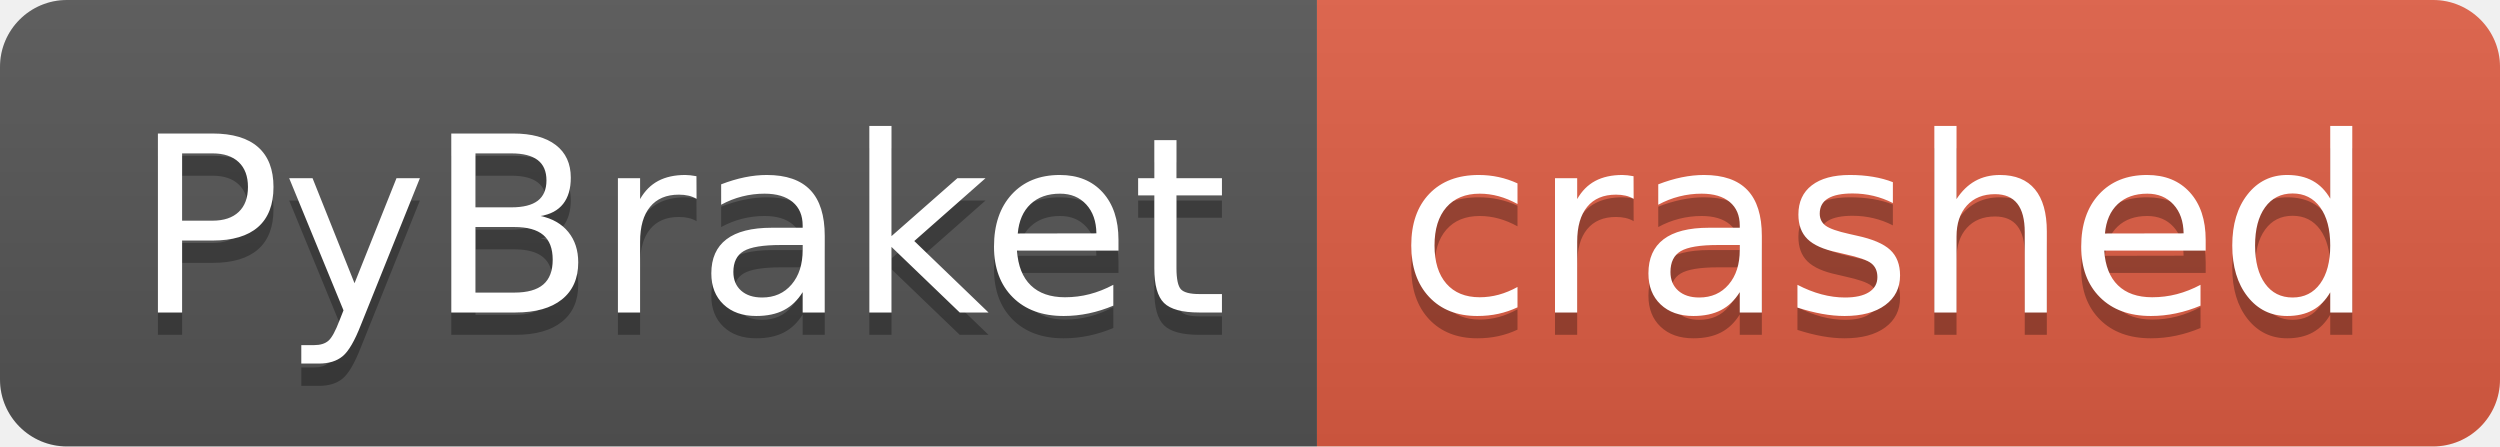
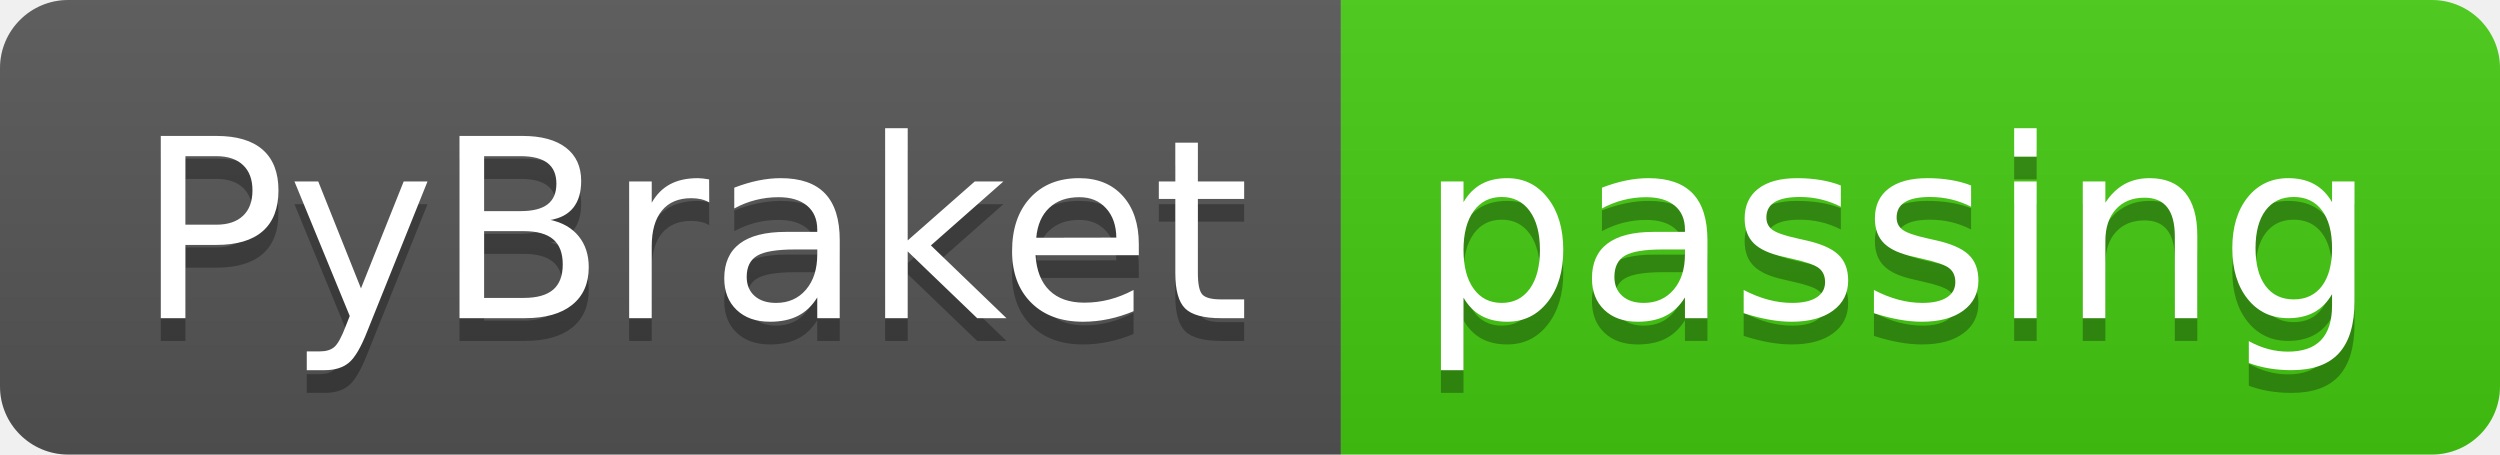
- <svg xmlns="http://www.w3.org/2000/svg" width="112" height="20" role="img" aria-label="PyBraket: crashed">
+ <svg xmlns="http://www.w3.org/2000/svg" width="110" height="20" role="img" aria-label="PyBraket: passing">
  <linearGradient id="s" x2="0" y2="100%">
    <stop offset="0" stop-color="#bbb" stop-opacity=".1" />
    <stop offset="1" stop-opacity=".1" />
  </linearGradient>
  <clipPath id="r">
-     <rect width="112" height="20" rx="3" fill="#fff" />
+     <rect width="110" height="20" rx="3" fill="#fff" />
  </clipPath>
  <g clip-path="url(#r)">
    <rect width="59" height="20" fill="#555" />
-     <rect x="59" width="53" height="20" fill="#e05d44" />
-     <rect width="112" height="20" fill="url(#s)" />
+     <rect x="59" width="51" height="20" fill="#4c1" />
+     <rect width="110" height="20" fill="url(#s)" />
  </g>
  <g fill="#fff" text-anchor="middle" font-family="Verdana,Geneva,DejaVu Sans,sans-serif" text-rendering="geometricPrecision" font-size="110">
    <text aria-hidden="true" x="305" y="150" fill="#010101" fill-opacity=".3" transform="scale(.1)" textLength="490">PyBraket</text>
    <text x="305" y="140" transform="scale(.1)" fill="#fff" textLength="490">PyBraket</text>
-     <text aria-hidden="true" x="845" y="150" fill="#010101" fill-opacity=".3" transform="scale(.1)" textLength="430">crashed</text>
-     <text x="845" y="140" transform="scale(.1)" fill="#fff" textLength="430">crashed</text>
+     <text aria-hidden="true" x="835" y="150" fill="#010101" fill-opacity=".3" transform="scale(.1)" textLength="410">passing</text>
+     <text x="835" y="140" transform="scale(.1)" fill="#fff" textLength="410">passing</text>
  </g>
</svg>
